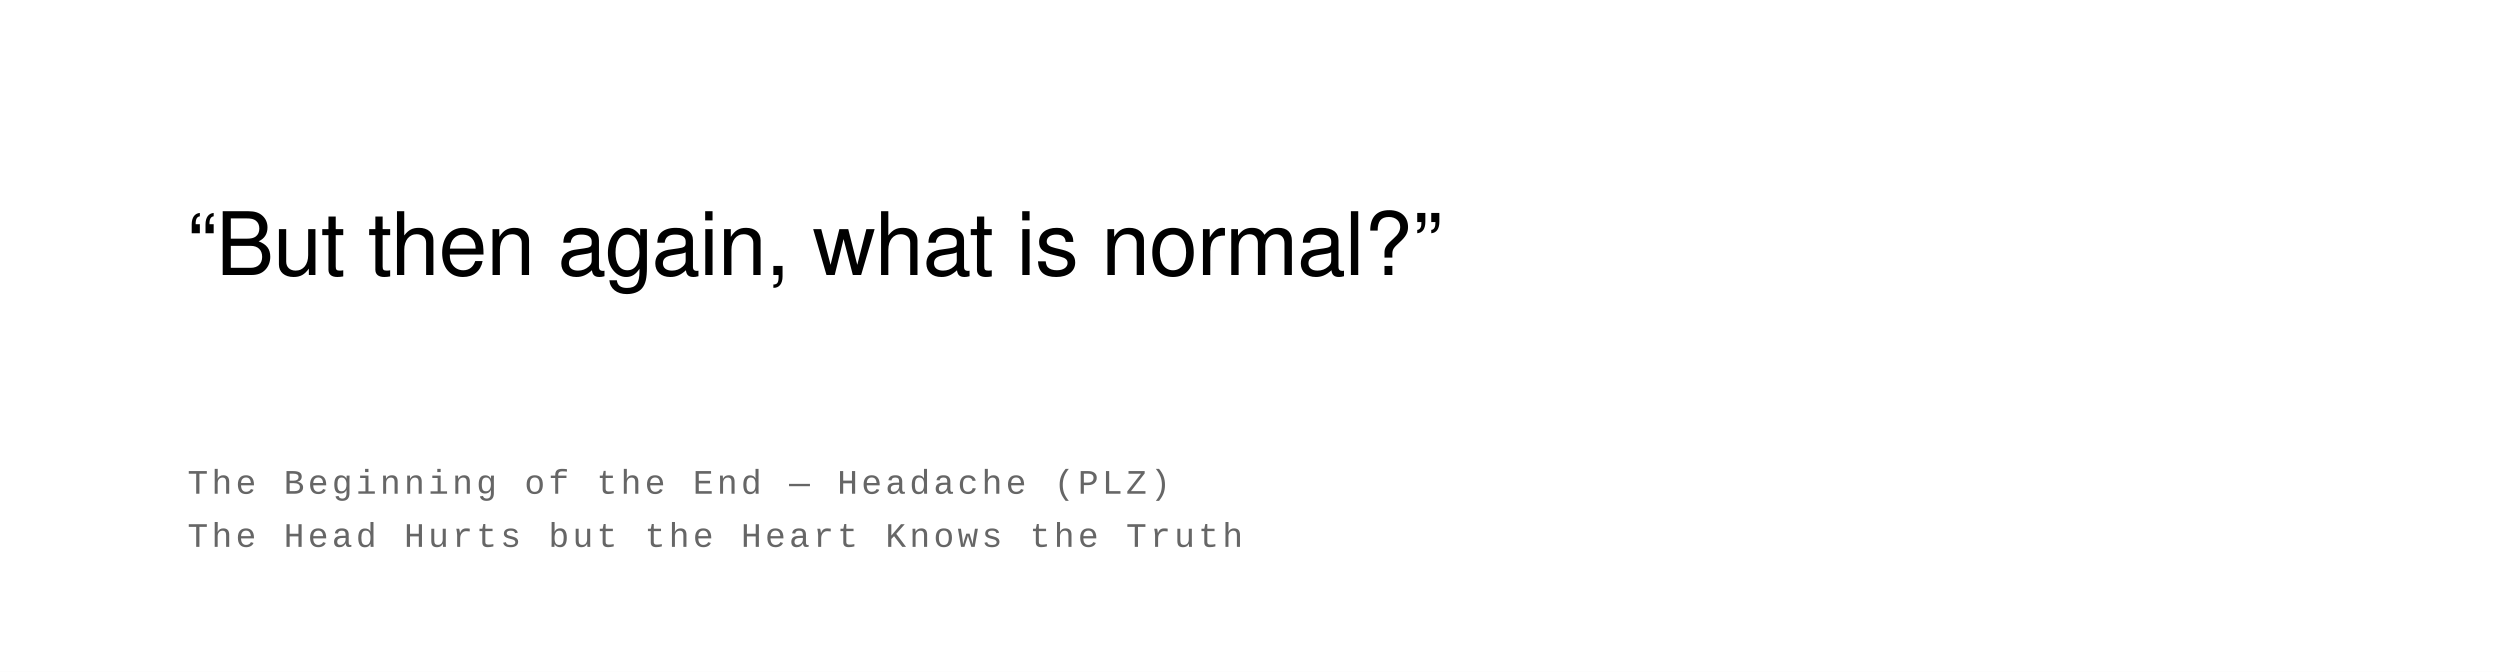
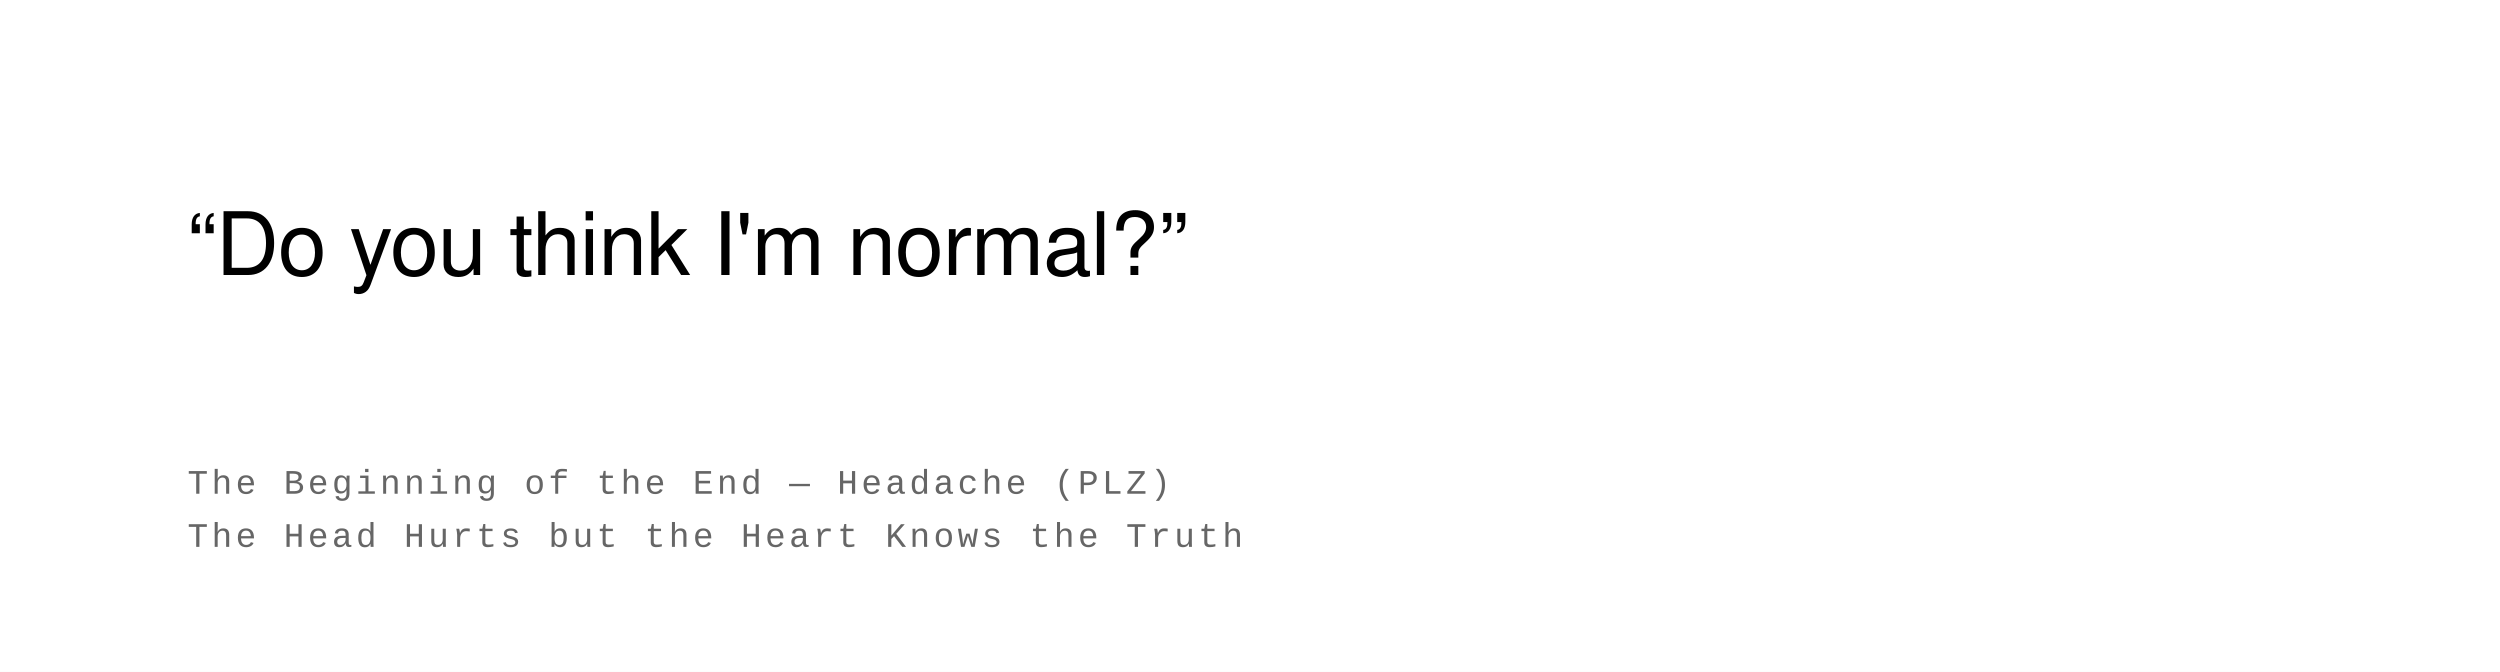
<svg xmlns="http://www.w3.org/2000/svg" width="800" height="215" viewBox="0 0 800 215">
  <rect width="100%" height="100%" fill="#ffffff" />
  <text font-family="Helvetica Neue, Helvetica, Arial, sans-serif" font-size="28" fill="#000000" font-weight="400" letter-spacing="-0.01em">
-     <tspan x="60" y="88">“But then again, what is normal?”</tspan>
+     <tspan x="60" y="88">“Do you think I'm normal?”</tspan>
  </text>
  <text font-family="Courier New, Courier, monospace" font-size="11" fill="#666666" font-weight="400" text-transform="uppercase" letter-spacing="0.1em">
    <tspan x="60" y="158">The Beginning of the End  —  Headache (PLZ)</tspan>
    <tspan x="60" y="175">The Head Hurts but the Heart Knows the Truth</tspan>
  </text>
</svg>
